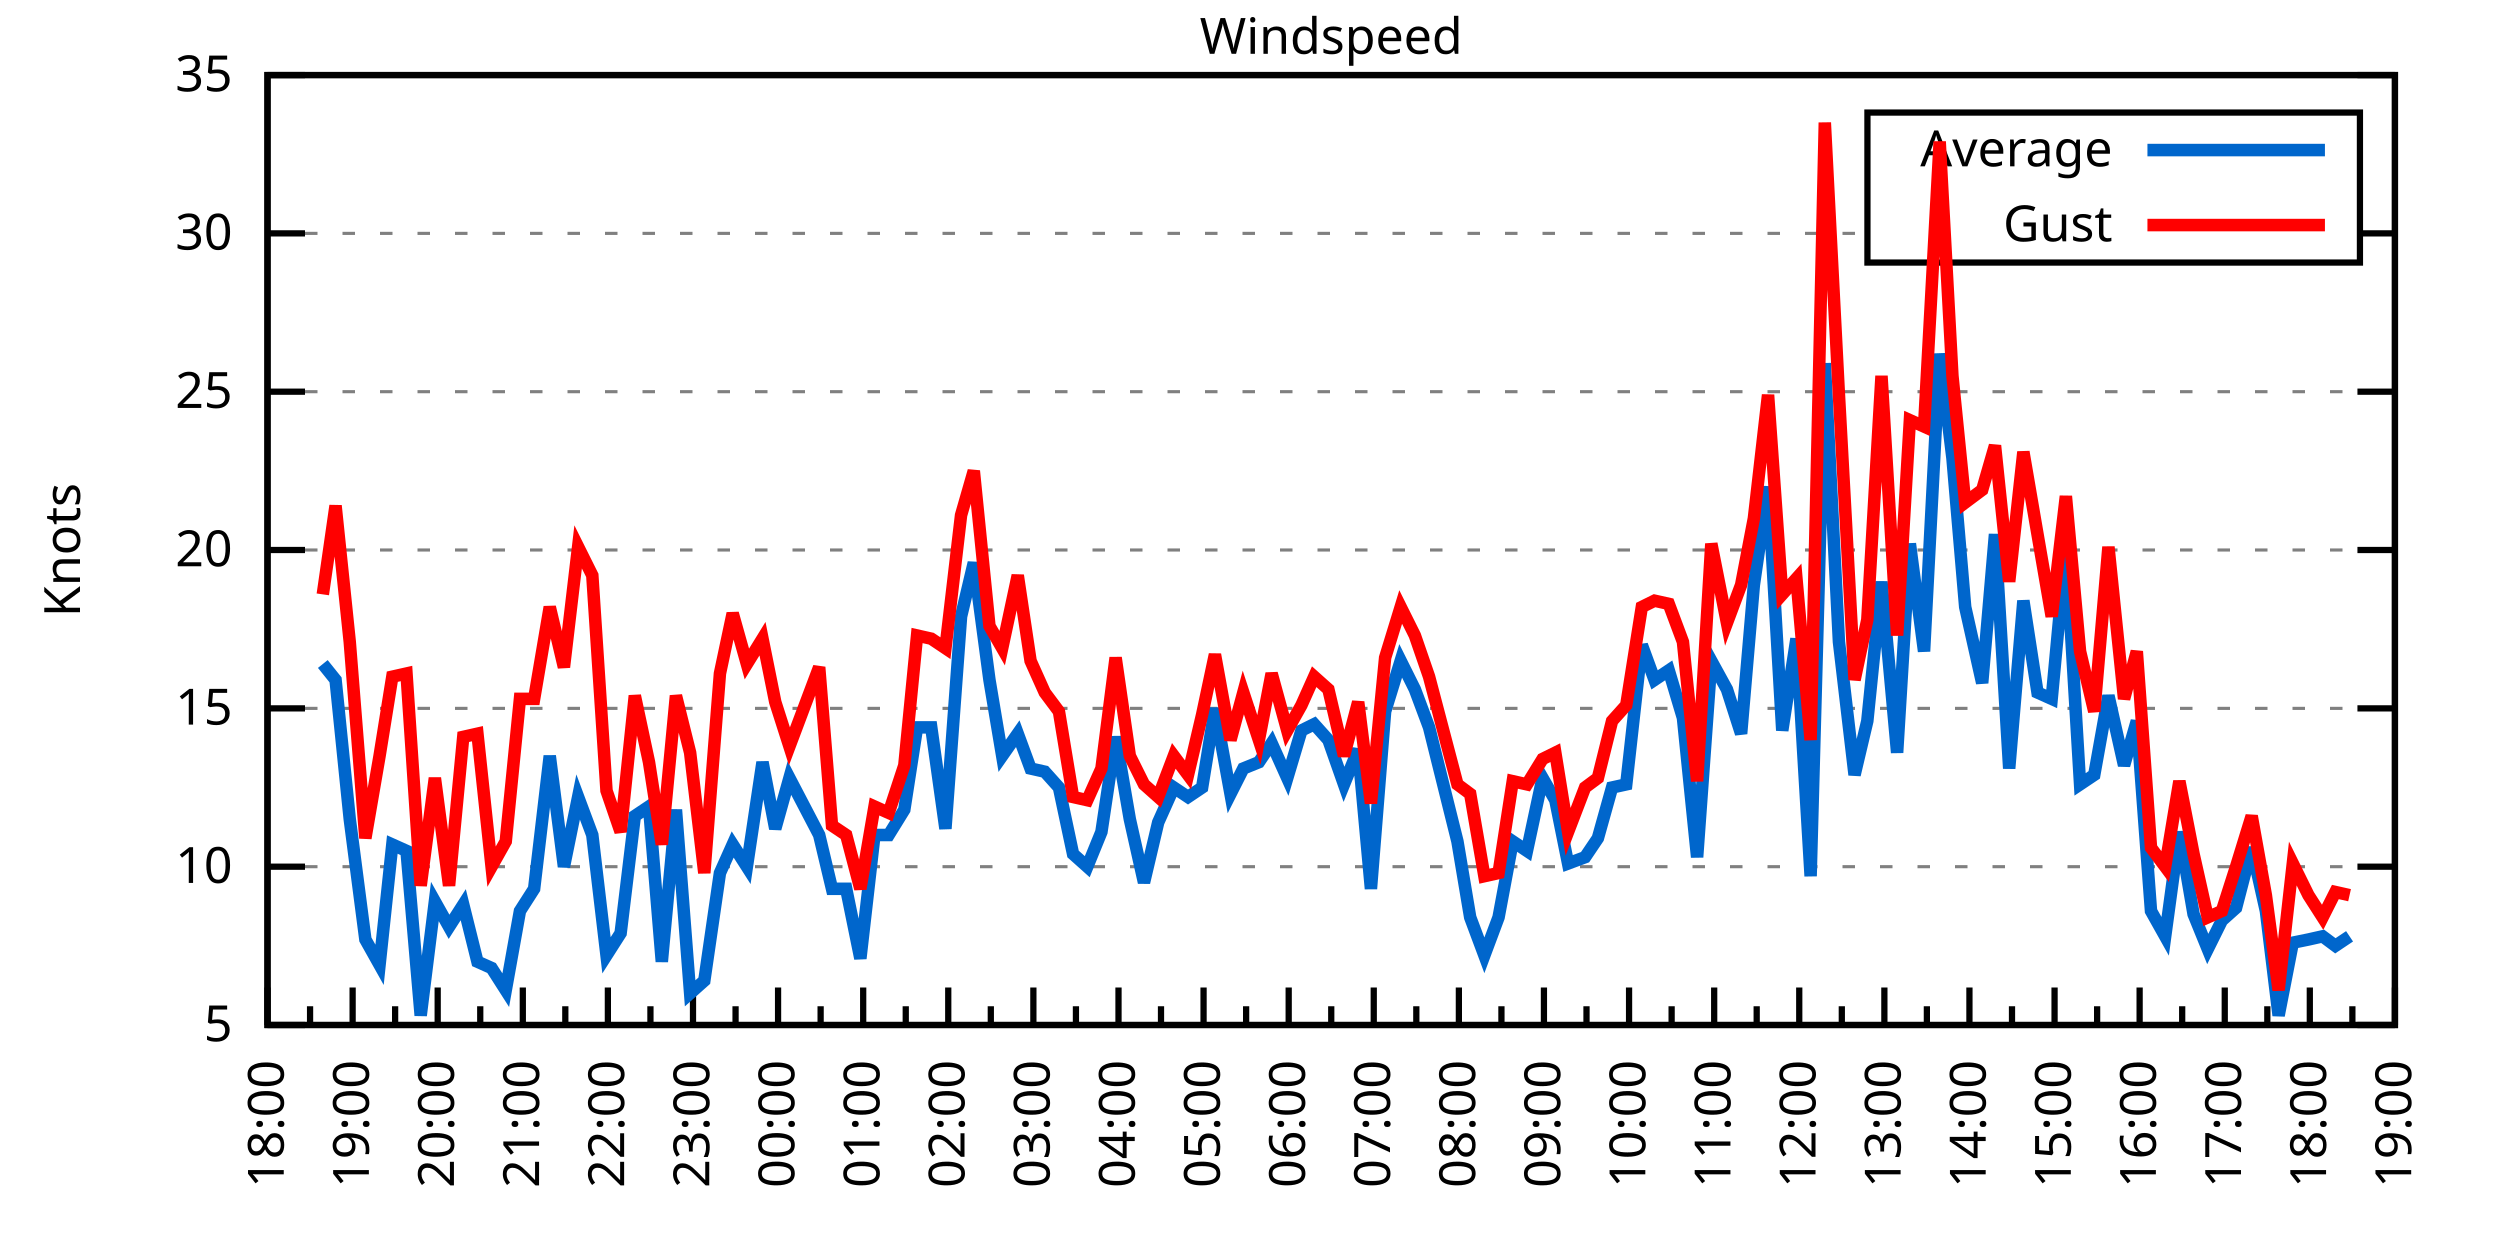
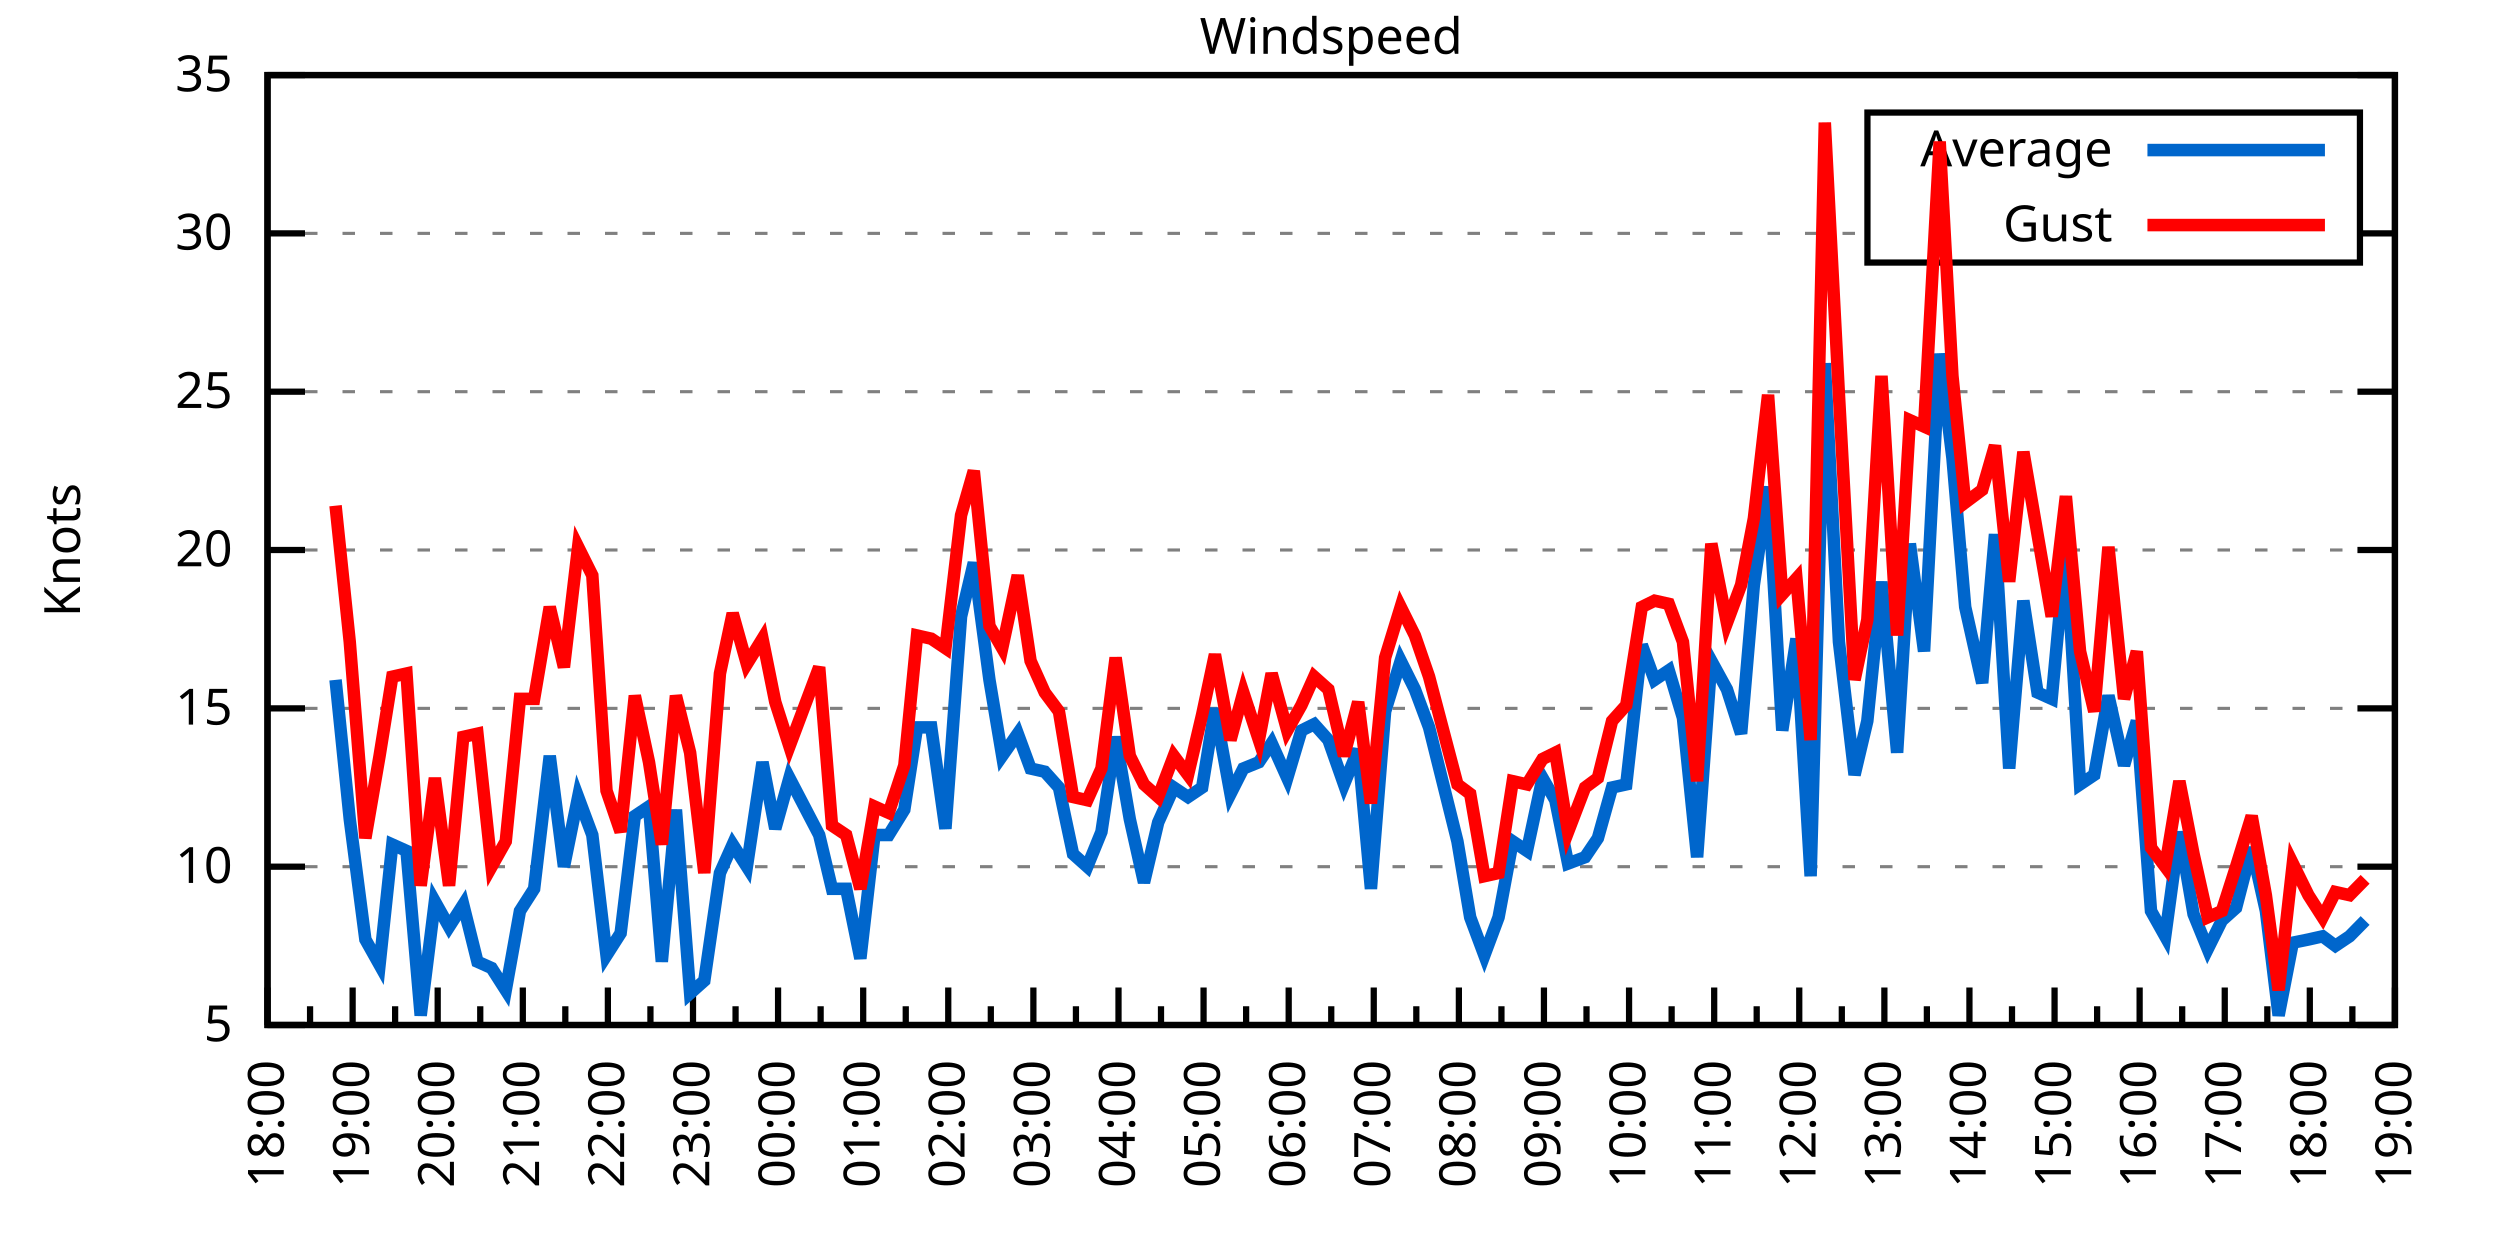
<svg xmlns="http://www.w3.org/2000/svg" xmlns:xlink="http://www.w3.org/1999/xlink" width="400" height="200" viewBox="0 0 400 200">
  <g id="gnuplot_canvas">
    <rect x="0" y="0" width="400" height="200" fill="none" />
    <defs>
      <circle id="gpDot" r="0.5" stroke-width="0.5" stroke="currentColor" />
      <path id="gpPt0" stroke-width="0.333" stroke="currentColor" d="M-1,0 h2 M0,-1 v2" />
      <path id="gpPt1" stroke-width="0.333" stroke="currentColor" d="M-1,-1 L1,1 M1,-1 L-1,1" />
      <path id="gpPt2" stroke-width="0.333" stroke="currentColor" d="M-1,0 L1,0 M0,-1 L0,1 M-1,-1 L1,1 M-1,1 L1,-1" />
      <rect id="gpPt3" stroke-width="0.333" stroke="currentColor" x="-1" y="-1" width="2" height="2" />
      <rect id="gpPt4" stroke-width="0.333" stroke="currentColor" fill="currentColor" x="-1" y="-1" width="2" height="2" />
      <circle id="gpPt5" stroke-width="0.333" stroke="currentColor" cx="0" cy="0" r="1" />
      <use xlink:href="#gpPt5" id="gpPt6" fill="currentColor" stroke="none" />
      <path id="gpPt7" stroke-width="0.333" stroke="currentColor" d="M0,-1.33 L-1.33,0.67 L1.33,0.67 z" />
      <use xlink:href="#gpPt7" id="gpPt8" fill="currentColor" stroke="none" />
      <use xlink:href="#gpPt7" id="gpPt9" stroke="currentColor" transform="rotate(180)" />
      <use xlink:href="#gpPt9" id="gpPt10" fill="currentColor" stroke="none" />
      <use xlink:href="#gpPt3" id="gpPt11" stroke="currentColor" transform="rotate(45)" />
      <use xlink:href="#gpPt11" id="gpPt12" fill="currentColor" stroke="none" />
      <path id="gpPt13" stroke-width="0.333" stroke="currentColor" d="M0,1.330 L1.265,0.411 L0.782,-1.067 L-0.782,-1.076 L-1.265,0.411 z" />
      <use xlink:href="#gpPt13" id="gpPt14" fill="currentColor" stroke="none" />
      <filter id="textbox" filterUnits="objectBoundingBox" x="0" y="0" height="1" width="1">
        <feFlood flood-color="white" flood-opacity="1" result="bgnd" />
        <feComposite in="SourceGraphic" in2="bgnd" operator="atop" />
      </filter>
      <filter id="greybox" filterUnits="objectBoundingBox" x="0" y="0" height="1" width="1">
        <feFlood flood-color="lightgrey" flood-opacity="1" result="grey" />
        <feComposite in="SourceGraphic" in2="grey" operator="atop" />
      </filter>
    </defs>
    <g fill="none" color="white" stroke="currentColor" stroke-width="1.00" stroke-linecap="butt" stroke-linejoin="miter">
</g>
    <g fill="none" color="black" stroke="currentColor" stroke-width="1.00" stroke-linecap="butt" stroke-linejoin="miter">
      <g stroke="none" shape-rendering="crispEdges">
        <polygon fill="rgb(255, 255, 255)" points="42.80,164.00 383.18,164.00 383.18,12.02 42.80,12.02 " />
      </g>
    </g>
    <g fill="none" color="black" stroke="currentColor" stroke-width="1.00" stroke-linecap="butt" stroke-linejoin="miter">
</g>
    <g fill="none" color="black" stroke="black" stroke-width="0.50" stroke-linecap="butt" stroke-linejoin="miter">
</g>
    <g fill="none" color="gray" stroke="currentColor" stroke-width="0.50" stroke-linecap="butt" stroke-linejoin="miter">
      <path stroke="gray" stroke-dasharray="2,4" class="gridline" d="M42.80,164.00 L383.19,164.00  " />
    </g>
    <g fill="none" color="gray" stroke="gray" stroke-width="1.00" stroke-linecap="butt" stroke-linejoin="miter">
</g>
    <g fill="none" color="black" stroke="currentColor" stroke-width="1.00" stroke-linecap="butt" stroke-linejoin="miter">
      <path stroke="black" d="M42.80,164.00 L48.80,164.00 M383.19,164.00 L377.19,164.00  " />
      <g transform="translate(37.20,166.60)" stroke="none" fill="black" font-family="Sans" font-size="8.00" text-anchor="end">
        <text>
          <tspan font-family="Sans"> 5</tspan>
        </text>
      </g>
    </g>
    <g fill="none" color="black" stroke="currentColor" stroke-width="1.00" stroke-linecap="butt" stroke-linejoin="miter">
</g>
    <g fill="none" color="black" stroke="black" stroke-width="0.50" stroke-linecap="butt" stroke-linejoin="miter">
</g>
    <g fill="none" color="gray" stroke="currentColor" stroke-width="0.50" stroke-linecap="butt" stroke-linejoin="miter">
      <path stroke="gray" stroke-dasharray="2,4" class="gridline" d="M42.80,138.67 L383.19,138.67  " />
    </g>
    <g fill="none" color="gray" stroke="gray" stroke-width="1.00" stroke-linecap="butt" stroke-linejoin="miter">
</g>
    <g fill="none" color="black" stroke="currentColor" stroke-width="1.00" stroke-linecap="butt" stroke-linejoin="miter">
      <path stroke="black" d="M42.80,138.67 L48.80,138.67 M383.19,138.67 L377.19,138.67  " />
      <g transform="translate(37.20,141.27)" stroke="none" fill="black" font-family="Sans" font-size="8.00" text-anchor="end">
        <text>
          <tspan font-family="Sans"> 10</tspan>
        </text>
      </g>
    </g>
    <g fill="none" color="black" stroke="currentColor" stroke-width="1.00" stroke-linecap="butt" stroke-linejoin="miter">
</g>
    <g fill="none" color="black" stroke="black" stroke-width="0.50" stroke-linecap="butt" stroke-linejoin="miter">
</g>
    <g fill="none" color="gray" stroke="currentColor" stroke-width="0.50" stroke-linecap="butt" stroke-linejoin="miter">
      <path stroke="gray" stroke-dasharray="2,4" class="gridline" d="M42.80,113.34 L383.19,113.34  " />
    </g>
    <g fill="none" color="gray" stroke="gray" stroke-width="1.00" stroke-linecap="butt" stroke-linejoin="miter">
</g>
    <g fill="none" color="black" stroke="currentColor" stroke-width="1.00" stroke-linecap="butt" stroke-linejoin="miter">
      <path stroke="black" d="M42.80,113.34 L48.80,113.34 M383.19,113.34 L377.19,113.34  " />
      <g transform="translate(37.20,115.94)" stroke="none" fill="black" font-family="Sans" font-size="8.00" text-anchor="end">
        <text>
          <tspan font-family="Sans"> 15</tspan>
        </text>
      </g>
    </g>
    <g fill="none" color="black" stroke="currentColor" stroke-width="1.00" stroke-linecap="butt" stroke-linejoin="miter">
</g>
    <g fill="none" color="black" stroke="black" stroke-width="0.50" stroke-linecap="butt" stroke-linejoin="miter">
</g>
    <g fill="none" color="gray" stroke="currentColor" stroke-width="0.50" stroke-linecap="butt" stroke-linejoin="miter">
      <path stroke="gray" stroke-dasharray="2,4" class="gridline" d="M42.80,88.00 L383.19,88.00  " />
    </g>
    <g fill="none" color="gray" stroke="gray" stroke-width="1.00" stroke-linecap="butt" stroke-linejoin="miter">
</g>
    <g fill="none" color="black" stroke="currentColor" stroke-width="1.00" stroke-linecap="butt" stroke-linejoin="miter">
      <path stroke="black" d="M42.80,88.00 L48.80,88.00 M383.19,88.00 L377.19,88.00  " />
      <g transform="translate(37.20,90.60)" stroke="none" fill="black" font-family="Sans" font-size="8.00" text-anchor="end">
        <text>
          <tspan font-family="Sans"> 20</tspan>
        </text>
      </g>
    </g>
    <g fill="none" color="black" stroke="currentColor" stroke-width="1.00" stroke-linecap="butt" stroke-linejoin="miter">
</g>
    <g fill="none" color="black" stroke="black" stroke-width="0.50" stroke-linecap="butt" stroke-linejoin="miter">
</g>
    <g fill="none" color="gray" stroke="currentColor" stroke-width="0.50" stroke-linecap="butt" stroke-linejoin="miter">
      <path stroke="gray" stroke-dasharray="2,4" class="gridline" d="M42.80,62.67 L383.19,62.67  " />
    </g>
    <g fill="none" color="gray" stroke="gray" stroke-width="1.00" stroke-linecap="butt" stroke-linejoin="miter">
</g>
    <g fill="none" color="black" stroke="currentColor" stroke-width="1.00" stroke-linecap="butt" stroke-linejoin="miter">
      <path stroke="black" d="M42.80,62.67 L48.80,62.67 M383.19,62.67 L377.19,62.67  " />
      <g transform="translate(37.20,65.27)" stroke="none" fill="black" font-family="Sans" font-size="8.00" text-anchor="end">
        <text>
          <tspan font-family="Sans"> 25</tspan>
        </text>
      </g>
    </g>
    <g fill="none" color="black" stroke="currentColor" stroke-width="1.00" stroke-linecap="butt" stroke-linejoin="miter">
</g>
    <g fill="none" color="black" stroke="black" stroke-width="0.50" stroke-linecap="butt" stroke-linejoin="miter">
</g>
    <g fill="none" color="gray" stroke="currentColor" stroke-width="0.50" stroke-linecap="butt" stroke-linejoin="miter">
      <path stroke="gray" stroke-dasharray="2,4" class="gridline" d="M42.80,37.34 L298.79,37.34 M377.59,37.34 L383.19,37.34  " />
    </g>
    <g fill="none" color="gray" stroke="gray" stroke-width="1.00" stroke-linecap="butt" stroke-linejoin="miter">
</g>
    <g fill="none" color="black" stroke="currentColor" stroke-width="1.00" stroke-linecap="butt" stroke-linejoin="miter">
      <path stroke="black" d="M42.80,37.34 L48.80,37.34 M383.19,37.34 L377.19,37.34  " />
      <g transform="translate(37.20,39.94)" stroke="none" fill="black" font-family="Sans" font-size="8.00" text-anchor="end">
        <text>
          <tspan font-family="Sans"> 30</tspan>
        </text>
      </g>
    </g>
    <g fill="none" color="black" stroke="currentColor" stroke-width="1.00" stroke-linecap="butt" stroke-linejoin="miter">
</g>
    <g fill="none" color="black" stroke="black" stroke-width="0.50" stroke-linecap="butt" stroke-linejoin="miter">
</g>
    <g fill="none" color="gray" stroke="currentColor" stroke-width="0.50" stroke-linecap="butt" stroke-linejoin="miter">
      <path stroke="gray" stroke-dasharray="2,4" class="gridline" d="M42.80,12.01 L383.19,12.01  " />
    </g>
    <g fill="none" color="gray" stroke="gray" stroke-width="1.00" stroke-linecap="butt" stroke-linejoin="miter">
</g>
    <g fill="none" color="black" stroke="currentColor" stroke-width="1.00" stroke-linecap="butt" stroke-linejoin="miter">
      <path stroke="black" d="M42.80,12.01 L48.80,12.01 M383.19,12.01 L377.19,12.01  " />
      <g transform="translate(37.20,14.61)" stroke="none" fill="black" font-family="Sans" font-size="8.00" text-anchor="end">
        <text>
          <tspan font-family="Sans"> 35</tspan>
        </text>
      </g>
    </g>
    <g fill="none" color="black" stroke="currentColor" stroke-width="1.00" stroke-linecap="butt" stroke-linejoin="miter">
      <path stroke="black" d="M42.80,164.00 L42.80,158.00  " />
      <g transform="translate(45.40,169.60) rotate(270)" stroke="none" fill="black" font-family="Sans" font-size="8.00" text-anchor="end">
        <text>
          <tspan font-family="Sans">18:00</tspan>
        </text>
      </g>
    </g>
    <g fill="none" color="black" stroke="currentColor" stroke-width="1.00" stroke-linecap="butt" stroke-linejoin="miter">
      <path stroke="black" d="M49.61,164.00 L49.61,161.00 M56.42,164.00 L56.42,158.00  " />
      <g transform="translate(59.02,169.60) rotate(270)" stroke="none" fill="black" font-family="Sans" font-size="8.00" text-anchor="end">
        <text>
          <tspan font-family="Sans">19:00</tspan>
        </text>
      </g>
    </g>
    <g fill="none" color="black" stroke="currentColor" stroke-width="1.00" stroke-linecap="butt" stroke-linejoin="miter">
      <path stroke="black" d="M63.22,164.00 L63.22,161.00 M70.03,164.00 L70.03,158.00  " />
      <g transform="translate(72.63,169.60) rotate(270)" stroke="none" fill="black" font-family="Sans" font-size="8.00" text-anchor="end">
        <text>
          <tspan font-family="Sans">20:00</tspan>
        </text>
      </g>
    </g>
    <g fill="none" color="black" stroke="currentColor" stroke-width="1.00" stroke-linecap="butt" stroke-linejoin="miter">
      <path stroke="black" d="M76.84,164.00 L76.84,161.00 M83.65,164.00 L83.65,158.00  " />
      <g transform="translate(86.25,169.60) rotate(270)" stroke="none" fill="black" font-family="Sans" font-size="8.00" text-anchor="end">
        <text>
          <tspan font-family="Sans">21:00</tspan>
        </text>
      </g>
    </g>
    <g fill="none" color="black" stroke="currentColor" stroke-width="1.00" stroke-linecap="butt" stroke-linejoin="miter">
      <path stroke="black" d="M90.45,164.00 L90.45,161.00 M97.26,164.00 L97.26,158.00  " />
      <g transform="translate(99.86,169.60) rotate(270)" stroke="none" fill="black" font-family="Sans" font-size="8.00" text-anchor="end">
        <text>
          <tspan font-family="Sans">22:00</tspan>
        </text>
      </g>
    </g>
    <g fill="none" color="black" stroke="currentColor" stroke-width="1.00" stroke-linecap="butt" stroke-linejoin="miter">
      <path stroke="black" d="M104.07,164.00 L104.07,161.00 M110.88,164.00 L110.88,158.00  " />
      <g transform="translate(113.48,169.60) rotate(270)" stroke="none" fill="black" font-family="Sans" font-size="8.00" text-anchor="end">
        <text>
          <tspan font-family="Sans">23:00</tspan>
        </text>
      </g>
    </g>
    <g fill="none" color="black" stroke="currentColor" stroke-width="1.00" stroke-linecap="butt" stroke-linejoin="miter">
      <path stroke="black" d="M117.69,164.00 L117.69,161.00 M124.49,164.00 L124.49,158.00  " />
      <g transform="translate(127.09,169.60) rotate(270)" stroke="none" fill="black" font-family="Sans" font-size="8.00" text-anchor="end">
        <text>
          <tspan font-family="Sans">00:00</tspan>
        </text>
      </g>
    </g>
    <g fill="none" color="black" stroke="currentColor" stroke-width="1.00" stroke-linecap="butt" stroke-linejoin="miter">
      <path stroke="black" d="M131.30,164.00 L131.30,161.00 M138.11,164.00 L138.11,158.00  " />
      <g transform="translate(140.71,169.60) rotate(270)" stroke="none" fill="black" font-family="Sans" font-size="8.00" text-anchor="end">
        <text>
          <tspan font-family="Sans">01:00</tspan>
        </text>
      </g>
    </g>
    <g fill="none" color="black" stroke="currentColor" stroke-width="1.00" stroke-linecap="butt" stroke-linejoin="miter">
      <path stroke="black" d="M144.92,164.00 L144.92,161.00 M151.72,164.00 L151.72,158.00  " />
      <g transform="translate(154.32,169.60) rotate(270)" stroke="none" fill="black" font-family="Sans" font-size="8.00" text-anchor="end">
        <text>
          <tspan font-family="Sans">02:00</tspan>
        </text>
      </g>
    </g>
    <g fill="none" color="black" stroke="currentColor" stroke-width="1.00" stroke-linecap="butt" stroke-linejoin="miter">
      <path stroke="black" d="M158.53,164.00 L158.53,161.00 M165.34,164.00 L165.34,158.00  " />
      <g transform="translate(167.94,169.60) rotate(270)" stroke="none" fill="black" font-family="Sans" font-size="8.00" text-anchor="end">
        <text>
          <tspan font-family="Sans">03:00</tspan>
        </text>
      </g>
    </g>
    <g fill="none" color="black" stroke="currentColor" stroke-width="1.00" stroke-linecap="butt" stroke-linejoin="miter">
      <path stroke="black" d="M172.15,164.00 L172.15,161.00 M178.96,164.00 L178.96,158.00  " />
      <g transform="translate(181.56,169.60) rotate(270)" stroke="none" fill="black" font-family="Sans" font-size="8.00" text-anchor="end">
        <text>
          <tspan font-family="Sans">04:00</tspan>
        </text>
      </g>
    </g>
    <g fill="none" color="black" stroke="currentColor" stroke-width="1.00" stroke-linecap="butt" stroke-linejoin="miter">
      <path stroke="black" d="M185.76,164.00 L185.76,161.00 M192.57,164.00 L192.57,158.00  " />
      <g transform="translate(195.17,169.60) rotate(270)" stroke="none" fill="black" font-family="Sans" font-size="8.00" text-anchor="end">
        <text>
          <tspan font-family="Sans">05:00</tspan>
        </text>
      </g>
    </g>
    <g fill="none" color="black" stroke="currentColor" stroke-width="1.00" stroke-linecap="butt" stroke-linejoin="miter">
      <path stroke="black" d="M199.38,164.00 L199.38,161.00 M206.19,164.00 L206.19,158.00  " />
      <g transform="translate(208.79,169.60) rotate(270)" stroke="none" fill="black" font-family="Sans" font-size="8.00" text-anchor="end">
        <text>
          <tspan font-family="Sans">06:00</tspan>
        </text>
      </g>
    </g>
    <g fill="none" color="black" stroke="currentColor" stroke-width="1.00" stroke-linecap="butt" stroke-linejoin="miter">
      <path stroke="black" d="M213.00,164.00 L213.00,161.00 M219.80,164.00 L219.80,158.00  " />
      <g transform="translate(222.40,169.60) rotate(270)" stroke="none" fill="black" font-family="Sans" font-size="8.00" text-anchor="end">
        <text>
          <tspan font-family="Sans">07:00</tspan>
        </text>
      </g>
    </g>
    <g fill="none" color="black" stroke="currentColor" stroke-width="1.00" stroke-linecap="butt" stroke-linejoin="miter">
      <path stroke="black" d="M226.61,164.00 L226.61,161.00 M233.42,164.00 L233.42,158.00  " />
      <g transform="translate(236.02,169.60) rotate(270)" stroke="none" fill="black" font-family="Sans" font-size="8.00" text-anchor="end">
        <text>
          <tspan font-family="Sans">08:00</tspan>
        </text>
      </g>
    </g>
    <g fill="none" color="black" stroke="currentColor" stroke-width="1.00" stroke-linecap="butt" stroke-linejoin="miter">
      <path stroke="black" d="M240.23,164.00 L240.23,161.00 M247.03,164.00 L247.03,158.00  " />
      <g transform="translate(249.63,169.60) rotate(270)" stroke="none" fill="black" font-family="Sans" font-size="8.00" text-anchor="end">
        <text>
          <tspan font-family="Sans">09:00</tspan>
        </text>
      </g>
    </g>
    <g fill="none" color="black" stroke="currentColor" stroke-width="1.00" stroke-linecap="butt" stroke-linejoin="miter">
      <path stroke="black" d="M253.84,164.00 L253.84,161.00 M260.65,164.00 L260.65,158.00  " />
      <g transform="translate(263.25,169.60) rotate(270)" stroke="none" fill="black" font-family="Sans" font-size="8.00" text-anchor="end">
        <text>
          <tspan font-family="Sans">10:00</tspan>
        </text>
      </g>
    </g>
    <g fill="none" color="black" stroke="currentColor" stroke-width="1.00" stroke-linecap="butt" stroke-linejoin="miter">
      <path stroke="black" d="M267.46,164.00 L267.46,161.00 M274.27,164.00 L274.27,158.00  " />
      <g transform="translate(276.87,169.60) rotate(270)" stroke="none" fill="black" font-family="Sans" font-size="8.00" text-anchor="end">
        <text>
          <tspan font-family="Sans">11:00</tspan>
        </text>
      </g>
    </g>
    <g fill="none" color="black" stroke="currentColor" stroke-width="1.00" stroke-linecap="butt" stroke-linejoin="miter">
      <path stroke="black" d="M281.07,164.00 L281.07,161.00 M287.88,164.00 L287.88,158.00  " />
      <g transform="translate(290.48,169.60) rotate(270)" stroke="none" fill="black" font-family="Sans" font-size="8.00" text-anchor="end">
        <text>
          <tspan font-family="Sans">12:00</tspan>
        </text>
      </g>
    </g>
    <g fill="none" color="black" stroke="currentColor" stroke-width="1.00" stroke-linecap="butt" stroke-linejoin="miter">
      <path stroke="black" d="M294.69,164.00 L294.69,161.00 M301.50,164.00 L301.50,158.00  " />
      <g transform="translate(304.10,169.60) rotate(270)" stroke="none" fill="black" font-family="Sans" font-size="8.00" text-anchor="end">
        <text>
          <tspan font-family="Sans">13:00</tspan>
        </text>
      </g>
    </g>
    <g fill="none" color="black" stroke="currentColor" stroke-width="1.00" stroke-linecap="butt" stroke-linejoin="miter">
      <path stroke="black" d="M308.30,164.00 L308.30,161.00 M315.11,164.00 L315.11,158.00  " />
      <g transform="translate(317.71,169.60) rotate(270)" stroke="none" fill="black" font-family="Sans" font-size="8.00" text-anchor="end">
        <text>
          <tspan font-family="Sans">14:00</tspan>
        </text>
      </g>
    </g>
    <g fill="none" color="black" stroke="currentColor" stroke-width="1.00" stroke-linecap="butt" stroke-linejoin="miter">
      <path stroke="black" d="M321.92,164.00 L321.92,161.00 M328.73,164.00 L328.73,158.00  " />
      <g transform="translate(331.33,169.60) rotate(270)" stroke="none" fill="black" font-family="Sans" font-size="8.00" text-anchor="end">
        <text>
          <tspan font-family="Sans">15:00</tspan>
        </text>
      </g>
    </g>
    <g fill="none" color="black" stroke="currentColor" stroke-width="1.00" stroke-linecap="butt" stroke-linejoin="miter">
      <path stroke="black" d="M335.54,164.00 L335.54,161.00 M342.34,164.00 L342.34,158.00  " />
      <g transform="translate(344.94,169.60) rotate(270)" stroke="none" fill="black" font-family="Sans" font-size="8.00" text-anchor="end">
        <text>
          <tspan font-family="Sans">16:00</tspan>
        </text>
      </g>
    </g>
    <g fill="none" color="black" stroke="currentColor" stroke-width="1.00" stroke-linecap="butt" stroke-linejoin="miter">
      <path stroke="black" d="M349.15,164.00 L349.15,161.00 M355.96,164.00 L355.96,158.00  " />
      <g transform="translate(358.56,169.60) rotate(270)" stroke="none" fill="black" font-family="Sans" font-size="8.00" text-anchor="end">
        <text>
          <tspan font-family="Sans">17:00</tspan>
        </text>
      </g>
    </g>
    <g fill="none" color="black" stroke="currentColor" stroke-width="1.00" stroke-linecap="butt" stroke-linejoin="miter">
      <path stroke="black" d="M362.77,164.00 L362.77,161.00 M369.57,164.00 L369.57,158.00  " />
      <g transform="translate(372.17,169.60) rotate(270)" stroke="none" fill="black" font-family="Sans" font-size="8.00" text-anchor="end">
        <text>
          <tspan font-family="Sans">18:00</tspan>
        </text>
      </g>
    </g>
    <g fill="none" color="black" stroke="currentColor" stroke-width="1.00" stroke-linecap="butt" stroke-linejoin="miter">
      <path stroke="black" d="M376.38,164.00 L376.38,161.00 M383.19,164.00 L383.19,158.00  " />
      <g transform="translate(385.79,169.60) rotate(270)" stroke="none" fill="black" font-family="Sans" font-size="8.00" text-anchor="end">
        <text>
          <tspan font-family="Sans">19:00</tspan>
        </text>
      </g>
    </g>
    <g fill="none" color="black" stroke="currentColor" stroke-width="1.00" stroke-linecap="butt" stroke-linejoin="miter">
</g>
    <g fill="none" color="black" stroke="currentColor" stroke-width="1.00" stroke-linecap="butt" stroke-linejoin="miter">
      <path stroke="black" d="M42.80,12.01 L42.80,164.00 L383.19,164.00 L383.19,12.01 L42.80,12.01 Z  " />
    </g>
    <g fill="none" color="black" stroke="currentColor" stroke-width="1.00" stroke-linecap="butt" stroke-linejoin="miter">
      <g transform="translate(12.80,88.01) rotate(270)" stroke="none" fill="black" font-family="Sans" font-size="8.00" text-anchor="middle">
        <text>
          <tspan font-family="Sans">Knots</tspan>
        </text>
      </g>
    </g>
    <g fill="none" color="black" stroke="currentColor" stroke-width="1.00" stroke-linecap="butt" stroke-linejoin="miter">
</g>
    <g fill="none" color="black" stroke="currentColor" stroke-width="1.00" stroke-linecap="butt" stroke-linejoin="miter">
      <path stroke="black" d="M298.79,42.01 L298.79,18.01 L377.59,18.01 L377.59,42.01 L298.79,42.01 Z  " />
    </g>
    <g id="Windspeed_plot_1">
      <g fill="none" color="white" stroke="black" stroke-width="2.00" stroke-linecap="butt" stroke-linejoin="miter">
</g>
      <g fill="none" color="black" stroke="currentColor" stroke-width="2.00" stroke-linecap="butt" stroke-linejoin="miter">
        <g transform="translate(337.99,26.61)" stroke="none" fill="black" font-family="Sans" font-size="8.00" text-anchor="end">
          <text>
            <tspan font-family="Sans">Average</tspan>
          </text>
        </g>
      </g>
      <g fill="none" color="black" stroke="currentColor" stroke-width="2.00" stroke-linecap="butt" stroke-linejoin="miter">
-         <path stroke="rgb(  0, 102, 204)" d="M343.59,24.01 L371.99,24.01 M51.65,106.24 L53.69,108.78 L55.96,131.07 L58.46,150.32 L60.73,154.37 L62.77,135.12   L65.04,136.14 L67.31,162.48 L69.58,144.24 L71.85,148.29 L74.12,144.75 L76.39,153.87 L78.65,154.88 L80.92,158.43   L83.19,145.76 L85.46,142.21 L87.96,120.94 L90.23,138.67 L92.50,127.52 L94.77,133.60 L97.04,152.85 L99.30,149.31   L101.57,130.56 L103.84,129.04 L105.89,153.87 L108.15,129.55 L110.42,158.93 L112.69,156.91 L115.19,139.68 L117.23,135.12   L119.50,138.67 L122.00,121.95 L124.04,132.59 L126.31,124.48 L131.07,133.60 L133.12,142.21 L135.39,142.21 L137.66,153.36   L139.92,133.60 L142.19,133.60 L144.69,129.55 L146.73,116.38 L149.00,116.38 L151.27,132.59 L153.77,98.64 L155.81,90.03   L158.31,108.78 L160.35,120.94 L162.84,117.39 L164.89,122.96 L167.16,123.47 L169.43,126.00 L171.69,136.64 L173.96,138.67   L176.23,133.10 L178.50,117.90 L180.77,131.07 L183.04,141.20 L185.31,131.58 L187.81,126.00 L190.08,127.52 L192.34,126.00   L194.39,113.34 L196.88,127.02 L198.93,122.96 L201.42,121.95 L203.46,118.91 L205.96,124.48 L208.23,116.88 L210.27,115.87   L212.54,118.40 L215.04,125.50 L217.31,119.92 L219.35,142.21 L221.62,113.84 L224.11,105.74 L226.38,110.30 L228.65,116.38   L233.19,134.62 L235.23,146.77 L237.50,152.85 L239.77,146.77 L242.04,134.62 L244.31,136.14 L246.81,124.48 L248.85,128.03   L250.89,138.16 L253.61,137.15 L255.66,134.11 L257.93,126.00 L260.20,125.50 L262.69,103.20 L264.73,108.78 L267.00,107.26   L269.27,114.86 L271.54,137.15 L273.81,105.74 L276.31,110.30 L278.58,117.39 L280.62,93.58 L282.89,77.87 L285.16,116.88   L287.43,102.19 L289.70,140.19 L291.97,58.11 L294.23,102.70 L296.73,123.98 L298.77,115.36 L301.04,93.07 L303.54,120.43   L305.58,86.99 L307.85,104.22 L310.35,56.59 L312.39,73.31 L314.43,97.12 L317.15,109.28 L319.20,85.47 L321.47,122.96   L323.74,96.11 L326.00,110.80 L328.27,111.82 L330.54,87.50 L332.81,125.50 L335.08,123.98 L337.35,111.31 L339.85,122.46   L341.89,115.36 L344.16,145.76 L346.43,149.81 L348.70,133.10 L350.97,146.27 L353.24,151.84 L355.50,147.28 L357.77,145.25   L360.27,135.63 L362.54,145.76 L364.58,162.48 L366.85,150.83 L369.35,150.32 L371.62,149.81 L373.66,151.33 L375.93,149.81    " />
+         <path stroke="rgb(  0, 102, 204)" d="M343.59,24.01 L371.99,24.01 M53.69,108.78 L55.96,131.07 L58.46,150.32 L60.73,154.37 L62.77,135.12 L65.04,136.14   L67.31,162.48 L69.58,144.24 L71.85,148.29 L74.12,144.75 L76.39,153.87 L78.65,154.88 L80.92,158.43 L83.19,145.76   L85.46,142.21 L87.96,120.94 L90.23,138.67 L92.50,127.52 L94.77,133.60 L97.04,152.85 L99.30,149.31 L101.57,130.56   L103.84,129.04 L105.89,153.87 L108.15,129.55 L110.42,158.93 L112.69,156.91 L115.19,139.68 L117.23,135.12 L119.50,138.67   L122.00,121.95 L124.04,132.59 L126.31,124.48 L131.07,133.60 L133.12,142.21 L135.39,142.21 L137.66,153.36 L139.92,133.60   L142.19,133.60 L144.69,129.55 L146.73,116.38 L149.00,116.38 L151.27,132.59 L153.77,98.64 L155.81,90.03 L158.31,108.78   L160.35,120.94 L162.84,117.39 L164.89,122.96 L167.16,123.47 L169.43,126.00 L171.69,136.64 L173.96,138.67 L176.23,133.10   L178.50,117.90 L180.77,131.07 L183.04,141.20 L185.31,131.58 L187.81,126.00 L190.08,127.52 L192.34,126.00 L194.39,113.34   L196.88,127.02 L198.93,122.96 L201.42,121.95 L203.46,118.91 L205.96,124.48 L208.23,116.88 L210.27,115.87 L212.54,118.40   L215.04,125.50 L217.31,119.92 L219.35,142.21 L221.62,113.84 L224.11,105.74 L226.38,110.30 L228.65,116.38 L233.19,134.62   L235.23,146.77 L237.50,152.85 L239.77,146.77 L242.04,134.62 L244.31,136.14 L246.81,124.48 L248.85,128.03 L250.89,138.16   L253.61,137.15 L255.66,134.11 L257.93,126.00 L260.20,125.50 L262.69,103.20 L264.73,108.78 L267.00,107.26 L269.27,114.86   L271.54,137.15 L273.81,105.74 L276.31,110.30 L278.58,117.39 L280.62,93.58 L282.89,77.87 L285.16,116.88 L287.43,102.19   L289.70,140.19 L291.97,58.11 L294.23,102.70 L296.73,123.98 L298.77,115.36 L301.04,93.07 L303.54,120.43 L305.58,86.99   L307.85,104.22 L310.35,56.59 L312.39,73.31 L314.43,97.12 L317.15,109.28 L319.20,85.47 L321.47,122.96 L323.74,96.11   L326.00,110.80 L328.27,111.82 L330.54,87.50 L332.81,125.50 L335.08,123.98 L337.35,111.31 L339.85,122.46 L341.89,115.36   L344.16,145.76 L346.43,149.81 L348.70,133.10 L350.97,146.27 L353.24,151.84 L355.50,147.28 L357.77,145.25 L360.27,135.63   L362.54,145.76 L364.58,162.48 L366.85,150.83 L369.35,150.32 L371.62,149.81 L373.66,151.33 L375.93,149.81 L378.42,147.28    " />
      </g>
    </g>
    <g id="Windspeed_plot_2">
      <g fill="none" color="black" stroke="currentColor" stroke-width="2.00" stroke-linecap="butt" stroke-linejoin="miter">
        <g transform="translate(337.99,38.61)" stroke="none" fill="black" font-family="Sans" font-size="8.00" text-anchor="end">
          <text>
            <tspan font-family="Sans">Gust</tspan>
          </text>
        </g>
      </g>
      <g fill="none" color="black" stroke="currentColor" stroke-width="2.00" stroke-linecap="butt" stroke-linejoin="miter">
-         <path stroke="rgb(255,   0,   0)" d="M343.59,36.01 L371.99,36.01 M51.65,95.10 L53.69,80.91 L55.96,102.70 L58.46,134.11 L60.73,120.94 L62.77,108.27   L65.04,107.76 L67.31,141.71 L69.58,124.48 L71.85,141.71 L74.12,117.90 L76.39,117.39 L78.65,138.67 L80.92,134.62   L83.19,111.82 L85.46,111.82 L87.96,97.12 L90.23,106.75 L92.50,87.50 L94.77,92.06 L97.04,126.51 L99.30,133.10   L101.57,111.31 L103.84,121.95 L105.89,135.12 L108.15,111.31 L110.42,120.43 L112.69,139.68 L115.19,107.76 L117.23,98.14   L119.50,106.24 L122.00,102.19 L124.04,112.32 L126.31,119.42 L131.07,106.75 L133.12,132.08 L135.39,133.60 L137.66,142.21   L139.92,129.04 L142.19,130.06 L144.69,122.46 L146.73,101.68 L149.00,102.19 L151.27,103.71 L153.77,82.43 L155.81,75.34   L158.31,100.16 L160.35,103.71 L162.84,92.06 L164.89,105.74 L167.16,110.80 L169.43,113.84 L171.69,127.52 L173.96,128.03   L176.23,122.96 L178.50,105.23 L180.77,120.94 L183.04,125.50 L185.31,127.52 L187.81,120.94 L190.08,123.98 L192.34,114.35   L194.39,104.72 L196.88,118.40 L198.93,110.80 L201.42,118.40 L203.46,107.76 L205.96,116.88 L208.23,112.83 L210.27,108.27   L212.54,110.30 L215.04,120.94 L217.31,112.32 L219.35,128.54 L221.62,105.23 L224.11,97.12 L226.38,101.68 L228.65,108.27   L233.19,125.50 L235.23,127.02 L237.50,140.19 L239.77,139.68 L242.04,124.99 L244.31,125.50 L246.81,121.44 L248.85,120.43   L250.89,133.10 L253.61,126.00 L255.66,124.48 L257.93,115.36 L260.20,112.83 L262.69,97.12 L264.73,96.11 L267.00,96.62   L269.27,102.70 L271.54,124.99 L273.81,86.99 L276.31,99.66 L278.58,93.58 L280.62,82.94 L282.89,63.18 L285.16,95.10   L287.43,92.56 L289.70,118.40 L291.97,19.61 L294.23,63.18 L296.73,108.78 L298.77,99.15 L301.04,60.14 L303.54,101.68   L305.58,67.23 L307.85,68.25 L310.35,22.65 L312.39,60.14 L314.43,80.41 L317.15,78.38 L319.20,71.29 L321.47,93.07   L323.74,72.30 L326.00,85.47 L328.27,98.64 L330.54,79.39 L332.81,104.22 L335.08,113.84 L337.35,87.50 L339.85,111.82   L341.89,104.22 L344.16,135.63 L346.43,138.67 L348.70,124.99 L350.97,136.64 L353.24,146.77 L355.50,145.76 L357.77,138.67   L360.27,130.56 L362.54,143.23 L364.58,158.43 L366.85,138.16 L369.35,143.23 L371.62,146.77 L373.66,142.72 L375.93,143.23    " />
+         <path stroke="rgb(255,   0,   0)" d="M343.59,36.01 L371.99,36.01 M53.69,80.91 L55.96,102.70 L58.46,134.11 L60.73,120.94 L62.77,108.27 L65.04,107.76   L67.31,141.71 L69.58,124.48 L71.85,141.71 L74.12,117.90 L76.39,117.39 L78.65,138.67 L80.92,134.62 L83.19,111.82   L85.46,111.82 L87.96,97.12 L90.23,106.75 L92.50,87.50 L94.77,92.06 L97.04,126.51 L99.30,133.10 L101.57,111.31   L103.84,121.95 L105.89,135.12 L108.15,111.31 L110.42,120.43 L112.69,139.68 L115.19,107.76 L117.23,98.14 L119.50,106.24   L122.00,102.19 L124.04,112.32 L126.31,119.42 L131.07,106.75 L133.12,132.08 L135.39,133.60 L137.66,142.21 L139.92,129.04   L142.19,130.06 L144.69,122.46 L146.73,101.68 L149.00,102.19 L151.27,103.71 L153.77,82.43 L155.81,75.34 L158.31,100.16   L160.35,103.71 L162.84,92.06 L164.89,105.74 L167.16,110.80 L169.43,113.84 L171.69,127.52 L173.96,128.03 L176.23,122.96   L178.50,105.23 L180.77,120.94 L183.04,125.50 L185.31,127.52 L187.81,120.94 L190.08,123.98 L192.34,114.35 L194.39,104.72   L196.88,118.40 L198.93,110.80 L201.42,118.40 L203.46,107.76 L205.96,116.88 L208.23,112.83 L210.27,108.27 L212.54,110.30   L215.04,120.94 L217.31,112.32 L219.35,128.54 L221.62,105.23 L224.11,97.12 L226.38,101.68 L228.65,108.27 L233.19,125.50   L235.23,127.02 L237.50,140.19 L239.77,139.68 L242.04,124.99 L244.31,125.50 L246.81,121.44 L248.85,120.43 L250.89,133.10   L253.61,126.00 L255.66,124.48 L257.93,115.36 L260.20,112.83 L262.69,97.12 L264.73,96.11 L267.00,96.62 L269.27,102.70   L271.54,124.99 L273.81,86.99 L276.31,99.66 L278.58,93.58 L280.62,82.94 L282.89,63.18 L285.16,95.10 L287.43,92.56   L289.70,118.40 L291.97,19.61 L294.23,63.18 L296.73,108.78 L298.77,99.15 L301.04,60.14 L303.54,101.68 L305.58,67.23   L307.85,68.25 L310.35,22.65 L312.39,60.14 L314.43,80.41 L317.15,78.38 L319.20,71.29 L321.47,93.07 L323.74,72.30   L326.00,85.47 L328.27,98.64 L330.54,79.39 L332.81,104.22 L335.08,113.84 L337.35,87.50 L339.85,111.82 L341.89,104.22   L344.16,135.63 L346.43,138.67 L348.70,124.99 L350.97,136.64 L353.24,146.77 L355.50,145.76 L357.77,138.67 L360.27,130.56   L362.54,143.23 L364.58,158.43 L366.85,138.16 L369.35,143.23 L371.62,146.77 L373.66,142.72 L375.93,143.23 L378.42,140.69    " />
      </g>
    </g>
    <g fill="none" color="black" stroke="currentColor" stroke-width="2.00" stroke-linecap="butt" stroke-linejoin="miter">
</g>
    <g fill="none" color="black" stroke="black" stroke-width="1.00" stroke-linecap="butt" stroke-linejoin="miter">
</g>
    <g fill="none" color="black" stroke="currentColor" stroke-width="1.00" stroke-linecap="butt" stroke-linejoin="miter">
      <path stroke="black" d="M42.80,12.01 L42.80,164.00 L383.19,164.00 L383.19,12.01 L42.80,12.01 Z  " />
    </g>
    <g fill="none" color="black" stroke="currentColor" stroke-width="1.00" stroke-linecap="butt" stroke-linejoin="miter">
      <g transform="translate(212.99,8.61)" stroke="none" fill="black" font-family="Sans" font-size="8.00" text-anchor="middle">
        <text>
          <tspan font-family="Sans">Windspeed</tspan>
        </text>
      </g>
    </g>
    <g fill="none" color="black" stroke="currentColor" stroke-width="1.00" stroke-linecap="butt" stroke-linejoin="miter">
</g>
  </g>
</svg>
